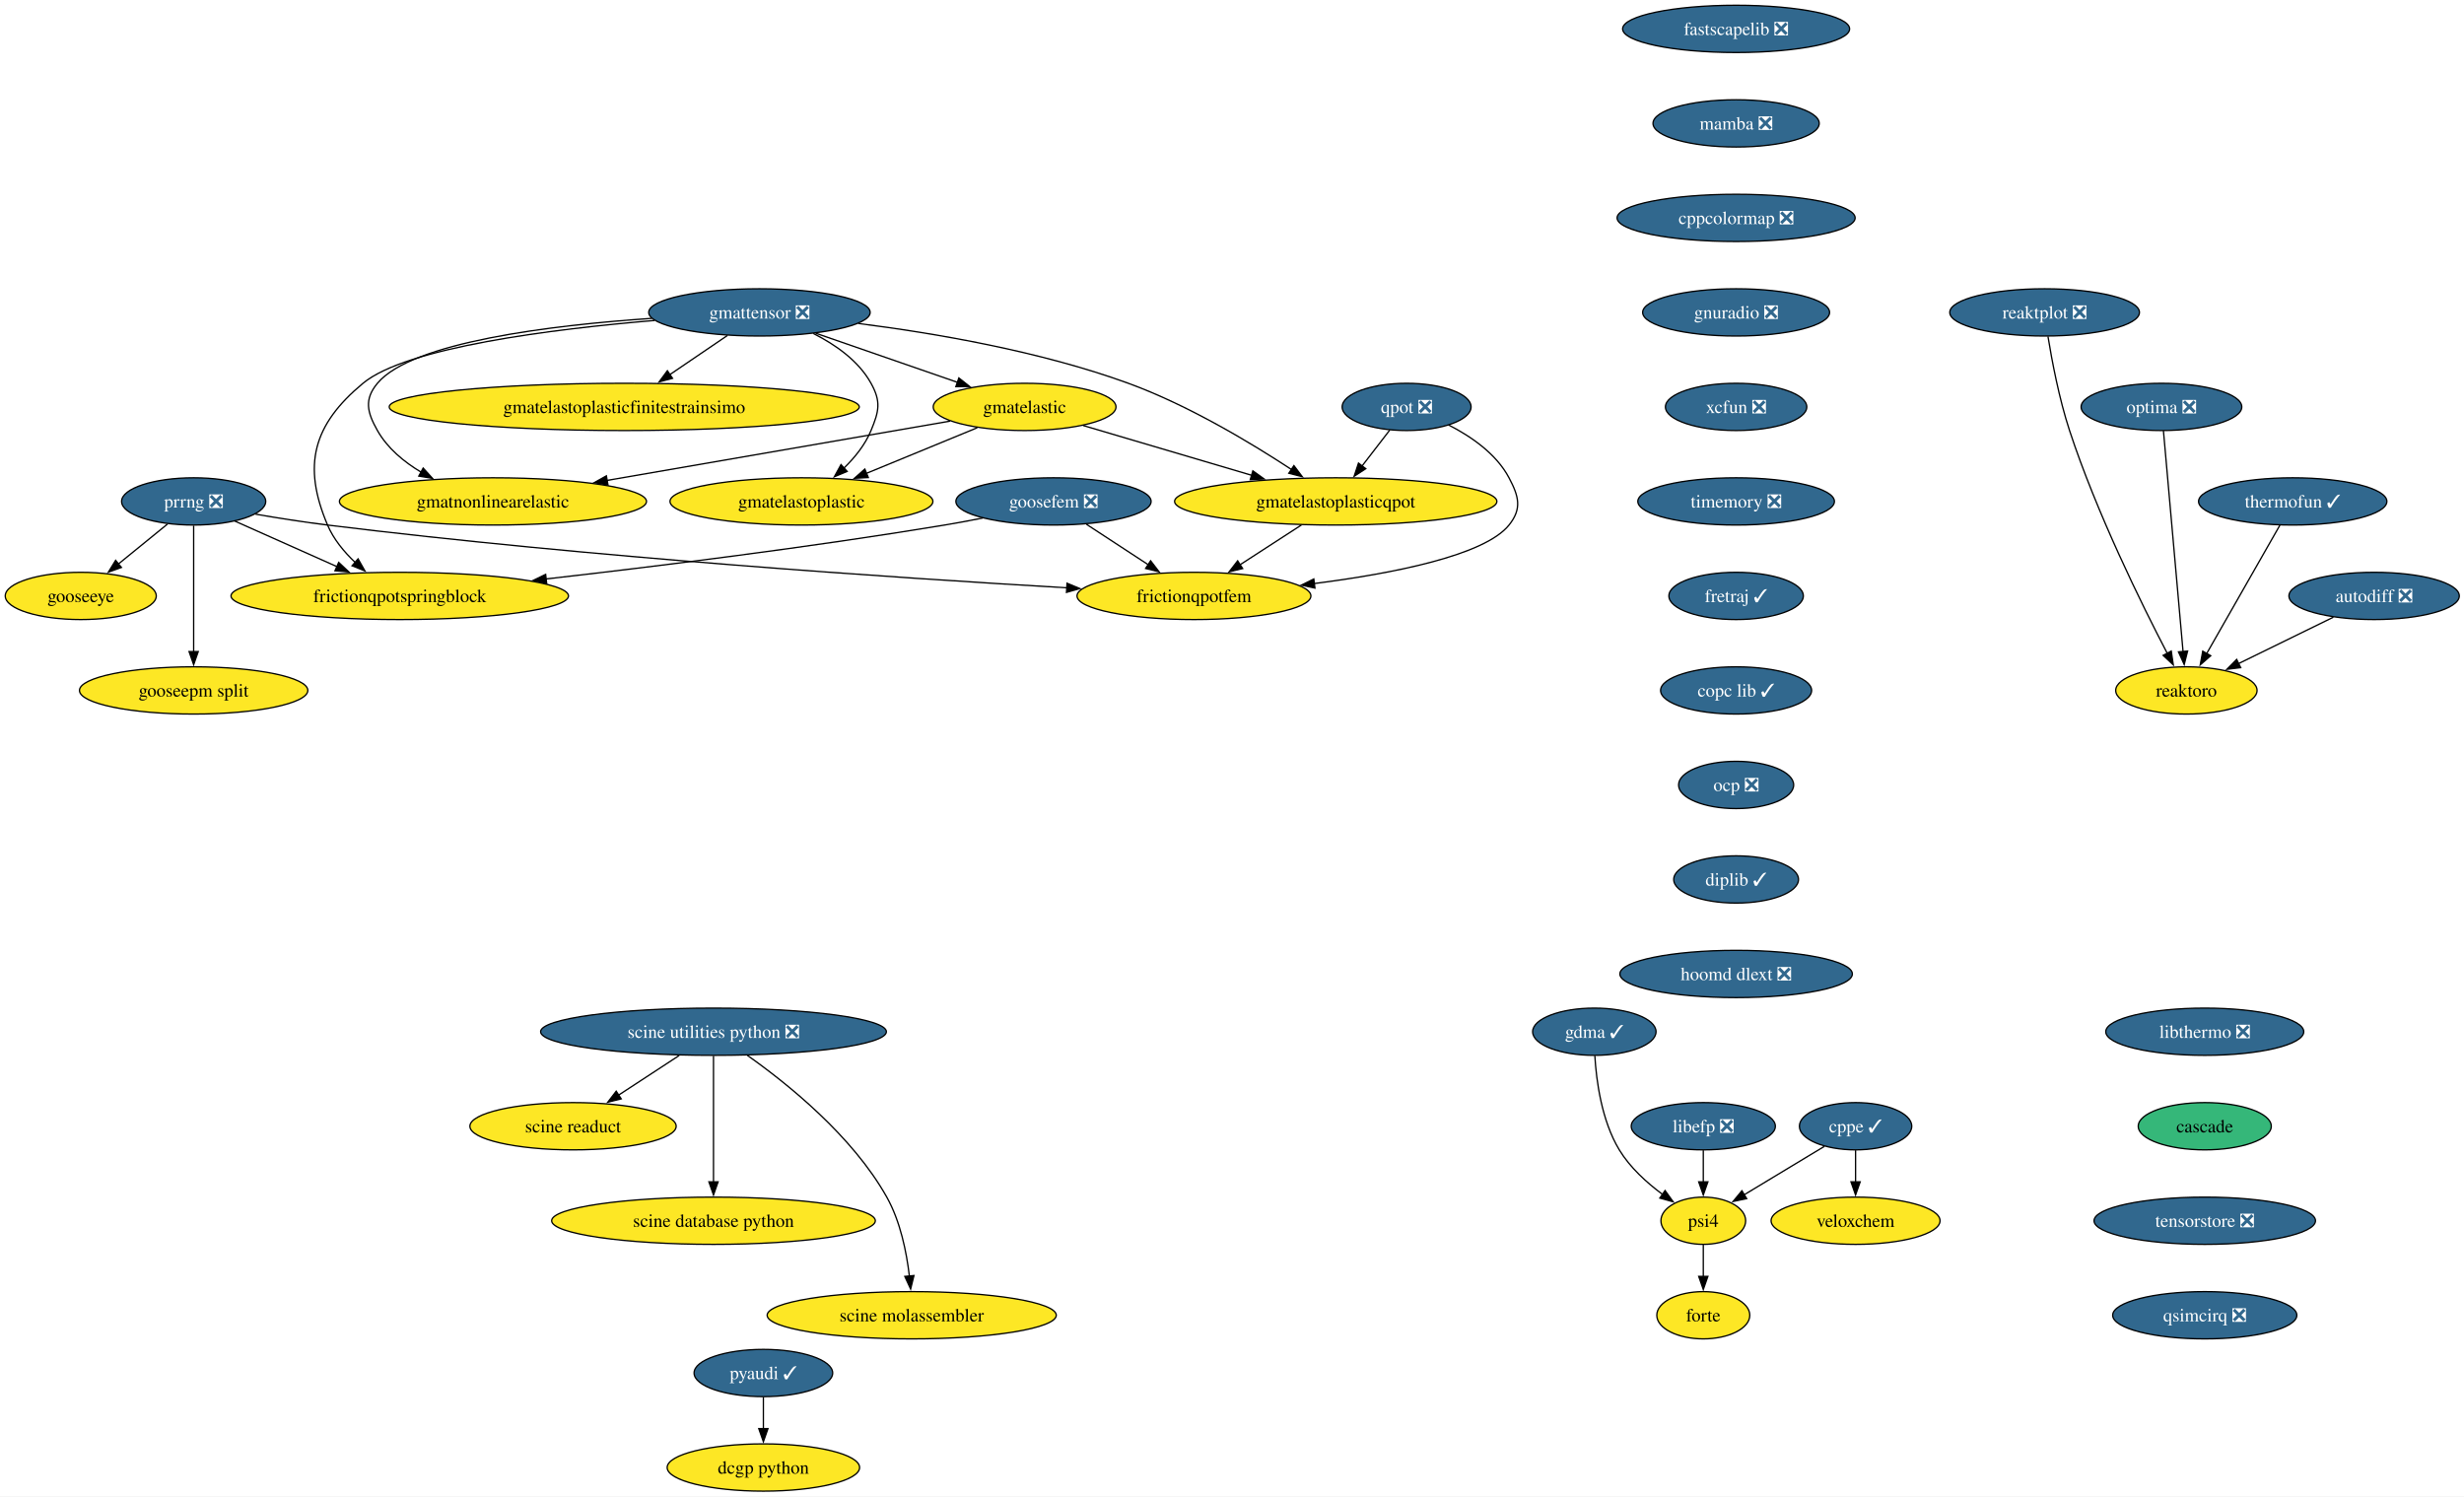
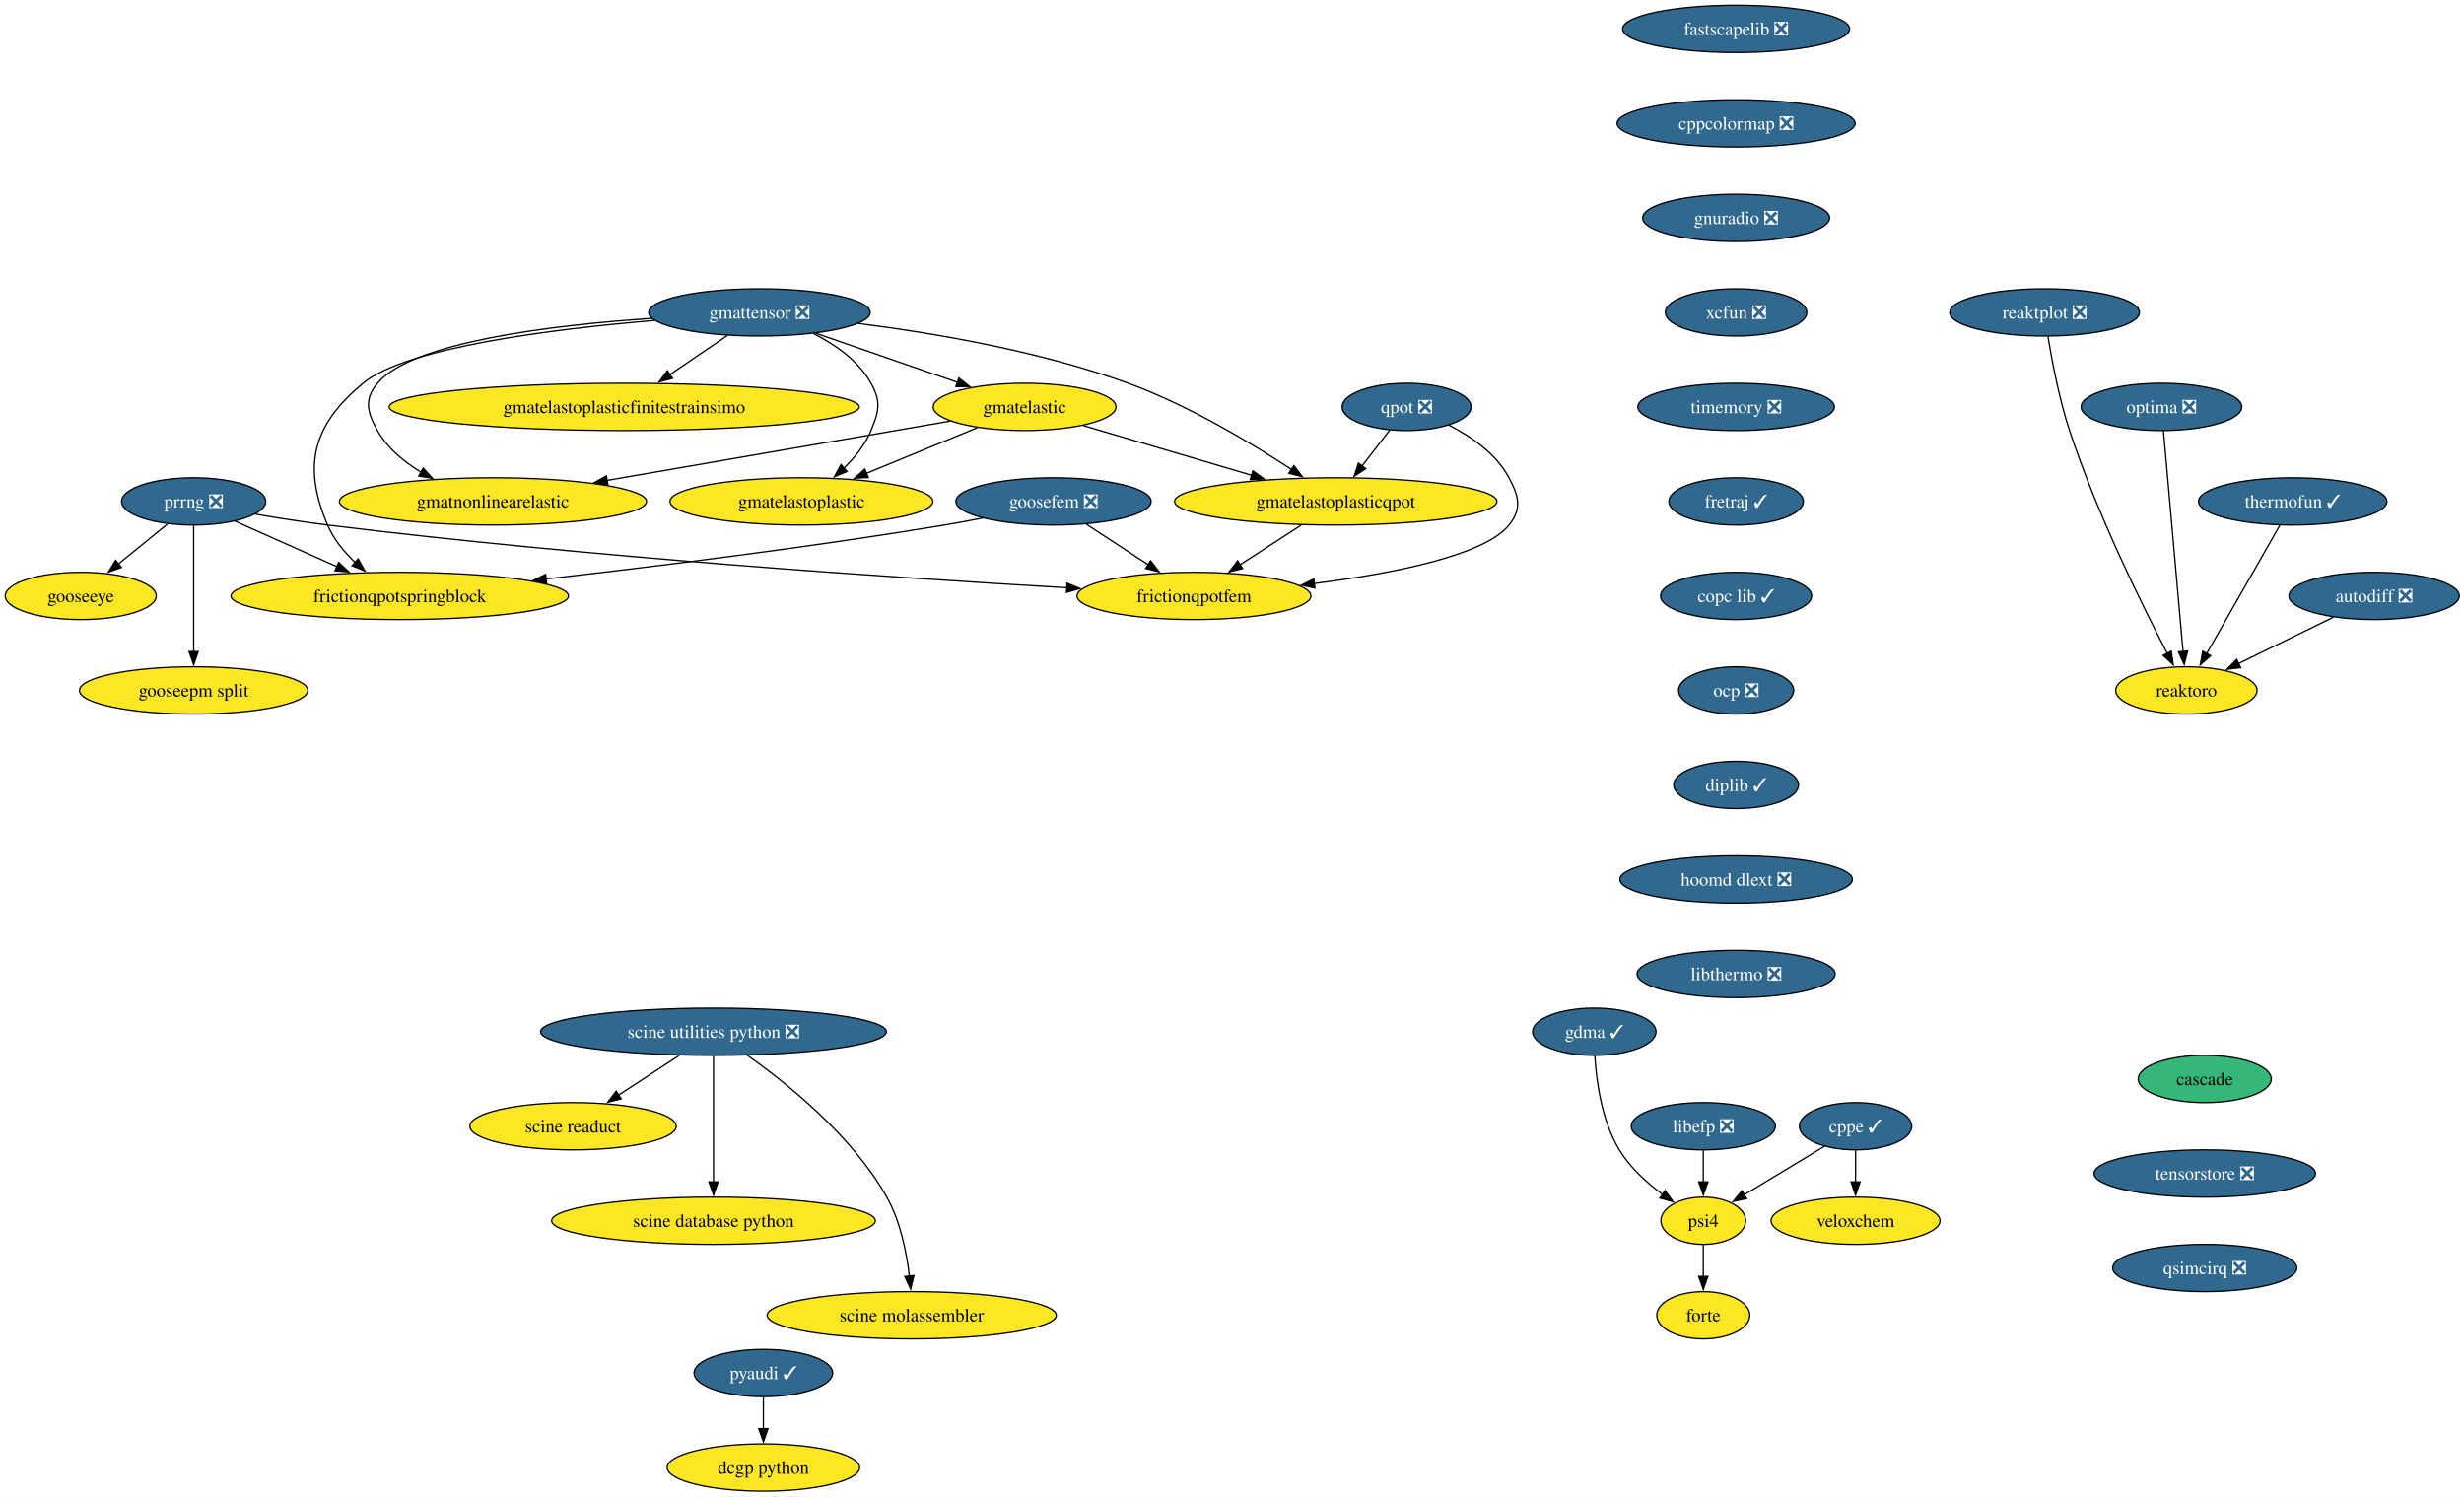
<svg xmlns="http://www.w3.org/2000/svg" xmlns:xlink="http://www.w3.org/1999/xlink" width="1877pt" height="1140pt" viewBox="0.00 0.00 1877.00 1140.00">
  <g id="graph0" class="graph" transform="scale(1 1) rotate(0) translate(4 1136)">
    <polygon fill="white" stroke="none" points="-4,4 -4,-1136 1873.41,-1136 1873.41,4 -4,4" />
    <g id="node1" class="node">
      <g id="a_node1">
        <a xlink:href="https://github.com/conda-forge/pyaudi-feedstock/pull/49" xlink:title="pyaudi ✓">
          <ellipse fill="#31688e" stroke="black" cx="577.52" cy="-90" rx="52.79" ry="18" />
          <text xml:space="preserve" text-anchor="middle" x="577.52" y="-85.33" font-family="Times,serif" font-size="14.00" fill="white">pyaudi ✓</text>
        </a>
      </g>
    </g>
    <g id="node2" class="node">
      <g id="a_node2">
        <a xlink:href="https://github.com/conda-forge/dcgp-python-feedstock" xlink:title="dcgp python">
          <ellipse fill="#fde725" stroke="black" cx="577.52" cy="-18" rx="73.3" ry="18" />
          <text xml:space="preserve" text-anchor="middle" x="577.52" y="-13.32" font-family="Times,serif" font-size="14.00">dcgp python</text>
        </a>
      </g>
    </g>
    <g id="edge1" class="edge">
      <path fill="none" stroke="black" d="M577.52,-71.7C577.52,-64.41 577.52,-55.73 577.52,-47.54" />
      <polygon fill="black" stroke="black" points="581.02,-47.62 577.52,-37.62 574.02,-47.62 581.02,-47.62" />
    </g>
    <g id="node3" class="node">
      <g id="a_node3">
        <a xlink:href="https://github.com/conda-forge/fastscapelib-feedstock/pull/22" xlink:title="fastscapelib ❎">
          <ellipse fill="#31688e" stroke="black" cx="1318.52" cy="-1114" rx="86.46" ry="18" />
          <text xml:space="preserve" text-anchor="middle" x="1318.52" y="-1109.33" font-family="Times,serif" font-size="14.00" fill="white">fastscapelib ❎</text>
        </a>
      </g>
    </g>
    <g id="node4" class="node">
      <g id="a_node4">
-         <a xlink:href="https://github.com/conda-forge/mamba-feedstock/pull/337" xlink:title="mamba ❎">
-           <ellipse fill="#31688e" stroke="black" cx="1318.52" cy="-1042" rx="63.31" ry="18" />
-           <text xml:space="preserve" text-anchor="middle" x="1318.52" y="-1037.33" font-family="Times,serif" font-size="14.00" fill="white">mamba ❎</text>
-         </a>
-       </g>
-     </g>
-     <g id="node7" class="node">
-       <g id="a_node7">
        <a xlink:href="https://github.com/conda-forge/cppcolormap-feedstock/pull/35" xlink:title="cppcolormap ❎">
-           <ellipse fill="#31688e" stroke="black" cx="1318.52" cy="-970" rx="90.67" ry="18" />
-           <text xml:space="preserve" text-anchor="middle" x="1318.52" y="-965.33" font-family="Times,serif" font-size="14.00" fill="white">cppcolormap ❎</text>
+           <ellipse fill="#31688e" stroke="black" cx="1318.52" cy="-1042" rx="90.67" ry="18" />
+           <text xml:space="preserve" text-anchor="middle" x="1318.52" y="-1037.33" font-family="Times,serif" font-size="14.00" fill="white">cppcolormap ❎</text>
+         </a>
+       </g>
+     </g>
+     <g id="node8" class="node">
+       <g id="a_node8">
+         <a xlink:href="https://github.com/conda-forge/gnuradio-feedstock/pull/301" xlink:title="gnuradio ❎">
+           <ellipse fill="#31688e" stroke="black" cx="1318.52" cy="-970" rx="71.2" ry="18" />
+           <text xml:space="preserve" text-anchor="middle" x="1318.52" y="-965.33" font-family="Times,serif" font-size="14.00" fill="white">gnuradio ❎</text>
        </a>
      </g>
    </g>
    <g id="node5" class="node">
      <g id="a_node5">
        <a xlink:href="https://github.com/conda-forge/reaktoro-feedstock" xlink:title="reaktoro">
          <ellipse fill="#fde725" stroke="black" cx="1661.52" cy="-610" rx="53.84" ry="18" />
          <text xml:space="preserve" text-anchor="middle" x="1661.52" y="-605.33" font-family="Times,serif" font-size="14.00">reaktoro</text>
        </a>
      </g>
    </g>
    <g id="node6" class="node">
      <g id="a_node6">
        <a xlink:href="https://github.com/conda-forge/autodiff-feedstock/pull/65" xlink:title="autodiff ❎">
          <ellipse fill="#31688e" stroke="black" cx="1804.52" cy="-682" rx="64.89" ry="18" />
          <text xml:space="preserve" text-anchor="middle" x="1804.52" y="-677.33" font-family="Times,serif" font-size="14.00" fill="white">autodiff ❎</text>
        </a>
      </g>
    </g>
    <g id="edge3" class="edge">
      <path fill="none" stroke="black" d="M1773.49,-665.81C1752.26,-655.42 1723.94,-641.55 1701.09,-630.37" />
      <polygon fill="black" stroke="black" points="1702.9,-627.36 1692.38,-626.11 1699.83,-633.65 1702.9,-627.36" />
    </g>
-     <g id="node9" class="node">
-       <g id="a_node9">
-         <a xlink:href="https://github.com/conda-forge/gnuradio-feedstock/pull/301" xlink:title="gnuradio ❎">
-           <ellipse fill="#31688e" stroke="black" cx="1318.52" cy="-898" rx="71.2" ry="18" />
-           <text xml:space="preserve" text-anchor="middle" x="1318.52" y="-893.33" font-family="Times,serif" font-size="14.00" fill="white">gnuradio ❎</text>
-         </a>
-       </g>
-     </g>
-     <g id="node8" class="node">
-       <g id="a_node8">
+     <g id="node7" class="node">
+       <g id="a_node7">
        <a xlink:href="https://github.com/conda-forge/thermofun-feedstock/pull/62" xlink:title="thermofun ✓">
          <ellipse fill="#31688e" stroke="black" cx="1742.52" cy="-754" rx="71.73" ry="18" />
          <text xml:space="preserve" text-anchor="middle" x="1742.52" y="-749.33" font-family="Times,serif" font-size="14.00" fill="white">thermofun ✓</text>
        </a>
      </g>
    </g>
-     <g id="edge5" class="edge">
+     <g id="edge4" class="edge">
      <path fill="none" stroke="black" d="M1732.75,-735.87C1718.89,-711.56 1693.36,-666.82 1676.93,-638.01" />
      <polygon fill="black" stroke="black" points="1680.07,-636.46 1672.08,-629.5 1673.99,-639.92 1680.07,-636.46" />
    </g>
-     <g id="node11" class="node">
-       <g id="a_node11">
-         <a xlink:href="https://github.com/conda-forge/xcfun-feedstock/pull/20" xlink:title="xcfun ❎">
-           <ellipse fill="#31688e" stroke="black" cx="1318.52" cy="-826" rx="53.84" ry="18" />
-           <text xml:space="preserve" text-anchor="middle" x="1318.52" y="-821.33" font-family="Times,serif" font-size="14.00" fill="white">xcfun ❎</text>
-         </a>
-       </g>
-     </g>
    <g id="node10" class="node">
      <g id="a_node10">
+         <a xlink:href="https://github.com/conda-forge/xcfun-feedstock/pull/20" xlink:title="xcfun ❎">
+           <ellipse fill="#31688e" stroke="black" cx="1318.52" cy="-898" rx="53.84" ry="18" />
+           <text xml:space="preserve" text-anchor="middle" x="1318.52" y="-893.33" font-family="Times,serif" font-size="14.00" fill="white">xcfun ❎</text>
+         </a>
+       </g>
+     </g>
+     <g id="node9" class="node">
+       <g id="a_node9">
        <a xlink:href="https://github.com/conda-forge/gooseeye-feedstock" xlink:title="gooseeye">
          <ellipse fill="#fde725" stroke="black" cx="57.52" cy="-682" rx="57.52" ry="18" />
          <text xml:space="preserve" text-anchor="middle" x="57.52" y="-677.33" font-family="Times,serif" font-size="14.00">gooseeye</text>
        </a>
      </g>
    </g>
-     <g id="node21" class="node">
-       <g id="a_node21">
+     <g id="node20" class="node">
+       <g id="a_node20">
        <a xlink:href="https://github.com/conda-forge/timemory-feedstock/pull/22" xlink:title="timemory ❎">
-           <ellipse fill="#31688e" stroke="black" cx="1318.52" cy="-754" rx="74.88" ry="18" />
-           <text xml:space="preserve" text-anchor="middle" x="1318.52" y="-749.33" font-family="Times,serif" font-size="14.00" fill="white">timemory ❎</text>
-         </a>
-       </g>
-     </g>
-     <g id="node12" class="node">
-       <g id="a_node12">
+           <ellipse fill="#31688e" stroke="black" cx="1318.52" cy="-826" rx="74.88" ry="18" />
+           <text xml:space="preserve" text-anchor="middle" x="1318.52" y="-821.33" font-family="Times,serif" font-size="14.00" fill="white">timemory ❎</text>
+         </a>
+       </g>
+     </g>
+     <g id="node11" class="node">
+       <g id="a_node11">
        <a xlink:href="https://github.com/conda-forge/gmatelastoplastic-feedstock" xlink:title="gmatelastoplastic">
          <ellipse fill="#fde725" stroke="black" cx="606.52" cy="-754" rx="100.14" ry="18" />
          <text xml:space="preserve" text-anchor="middle" x="606.52" y="-749.33" font-family="Times,serif" font-size="14.00">gmatelastoplastic</text>
        </a>
      </g>
    </g>
-     <g id="node13" class="node">
-       <g id="a_node13">
+     <g id="node12" class="node">
+       <g id="a_node12">
        <a xlink:href="https://github.com/conda-forge/gmatelastoplasticqpot-feedstock" xlink:title="gmatelastoplasticqpot">
          <ellipse fill="#fde725" stroke="black" cx="1013.52" cy="-754" rx="122.76" ry="18" />
          <text xml:space="preserve" text-anchor="middle" x="1013.52" y="-749.33" font-family="Times,serif" font-size="14.00">gmatelastoplasticqpot</text>
        </a>
      </g>
    </g>
-     <g id="node14" class="node">
-       <g id="a_node14">
+     <g id="node13" class="node">
+       <g id="a_node13">
        <a xlink:href="https://github.com/conda-forge/frictionqpotfem-feedstock" xlink:title="frictionqpotfem">
          <ellipse fill="#fde725" stroke="black" cx="905.52" cy="-682" rx="89.09" ry="18" />
          <text xml:space="preserve" text-anchor="middle" x="905.52" y="-677.33" font-family="Times,serif" font-size="14.00">frictionqpotfem</text>
        </a>
      </g>
    </g>
-     <g id="edge8" class="edge">
+     <g id="edge7" class="edge">
      <path fill="none" stroke="black" d="M987.38,-736.05C973.35,-726.96 955.86,-715.63 940.65,-705.77" />
      <polygon fill="black" stroke="black" points="942.62,-702.87 932.32,-700.37 938.81,-708.75 942.62,-702.87" />
    </g>
-     <g id="node15" class="node">
-       <g id="a_node15">
+     <g id="node14" class="node">
+       <g id="a_node14">
        <a xlink:href="https://github.com/conda-forge/gmatelastoplasticfinitestrainsimo-feedstock" xlink:title="gmatelastoplasticfinitestrainsimo">
          <ellipse fill="#fde725" stroke="black" cx="471.52" cy="-826" rx="179.05" ry="18" />
          <text xml:space="preserve" text-anchor="middle" x="471.52" y="-821.33" font-family="Times,serif" font-size="14.00">gmatelastoplasticfinitestrainsimo</text>
        </a>
      </g>
    </g>
-     <g id="node16" class="node">
-       <g id="a_node16">
+     <g id="node15" class="node">
+       <g id="a_node15">
        <a xlink:href="https://github.com/conda-forge/gmatnonlinearelastic-feedstock" xlink:title="gmatnonlinearelastic">
          <ellipse fill="#fde725" stroke="black" cx="371.52" cy="-754" rx="116.97" ry="18" />
          <text xml:space="preserve" text-anchor="middle" x="371.52" y="-749.33" font-family="Times,serif" font-size="14.00">gmatnonlinearelastic</text>
        </a>
      </g>
    </g>
-     <g id="node17" class="node">
-       <g id="a_node17">
+     <g id="node16" class="node">
+       <g id="a_node16">
        <a xlink:href="https://github.com/conda-forge/gmatelastic-feedstock" xlink:title="gmatelastic">
          <ellipse fill="#fde725" stroke="black" cx="776.52" cy="-826" rx="69.62" ry="18" />
          <text xml:space="preserve" text-anchor="middle" x="776.52" y="-821.33" font-family="Times,serif" font-size="14.00">gmatelastic</text>
        </a>
      </g>
    </g>
-     <g id="edge9" class="edge">
+     <g id="edge8" class="edge">
      <path fill="none" stroke="black" d="M740.47,-810.15C715.86,-800.02 682.95,-786.47 655.91,-775.34" />
      <polygon fill="black" stroke="black" points="657.46,-772.19 646.88,-771.62 654.8,-778.66 657.46,-772.19" />
    </g>
-     <g id="edge10" class="edge">
+     <g id="edge9" class="edge">
      <path fill="none" stroke="black" d="M821.1,-811.83C857.33,-801.13 908.92,-785.89 949.56,-773.89" />
      <polygon fill="black" stroke="black" points="950.39,-777.3 958.99,-771.11 948.41,-770.58 950.39,-777.3" />
    </g>
-     <g id="edge11" class="edge">
+     <g id="edge10" class="edge">
      <path fill="none" stroke="black" d="M719.78,-815.19C651.79,-803.44 537.17,-783.63 458.1,-769.96" />
      <polygon fill="black" stroke="black" points="459.13,-766.59 448.68,-768.34 457.93,-773.49 459.13,-766.59" />
    </g>
-     <g id="node18" class="node">
-       <g id="a_node18">
+     <g id="node17" class="node">
+       <g id="a_node17">
        <a xlink:href="https://github.com/conda-forge/goosefem-feedstock/pull/66" xlink:title="goosefem ❎">
          <ellipse fill="#31688e" stroke="black" cx="798.52" cy="-754" rx="74.36" ry="18" />
          <text xml:space="preserve" text-anchor="middle" x="798.52" y="-749.33" font-family="Times,serif" font-size="14.00" fill="white">goosefem ❎</text>
        </a>
      </g>
    </g>
-     <g id="edge12" class="edge">
+     <g id="edge11" class="edge">
      <path fill="none" stroke="black" d="M823.61,-736.59C837.73,-727.35 855.56,-715.68 870.99,-705.59" />
      <polygon fill="black" stroke="black" points="872.5,-708.78 878.95,-700.38 868.67,-702.93 872.5,-708.78" />
    </g>
-     <g id="node19" class="node">
-       <g id="a_node19">
+     <g id="node18" class="node">
+       <g id="a_node18">
        <a xlink:href="https://github.com/conda-forge/frictionqpotspringblock-feedstock" xlink:title="frictionqpotspringblock">
          <ellipse fill="#fde725" stroke="black" cx="300.52" cy="-682" rx="128.55" ry="18" />
          <text xml:space="preserve" text-anchor="middle" x="300.52" y="-677.33" font-family="Times,serif" font-size="14.00">frictionqpotspringblock</text>
        </a>
      </g>
    </g>
-     <g id="edge13" class="edge">
+     <g id="edge12" class="edge">
      <path fill="none" stroke="black" d="M744.61,-741.35C734.95,-739.43 724.95,-737.57 715.52,-736 613.11,-719 495.69,-704.46 411.94,-694.93" />
      <polygon fill="black" stroke="black" points="412.45,-691.47 402.12,-693.82 411.66,-698.42 412.45,-691.47" />
    </g>
-     <g id="node20" class="node">
-       <g id="a_node20">
+     <g id="node19" class="node">
+       <g id="a_node19">
        <a xlink:href="https://github.com/conda-forge/qpot-feedstock/pull/58" xlink:title="qpot ❎">
          <ellipse fill="#31688e" stroke="black" cx="1067.52" cy="-826" rx="49.1" ry="18" />
          <text xml:space="preserve" text-anchor="middle" x="1067.52" y="-821.33" font-family="Times,serif" font-size="14.00" fill="white">qpot ❎</text>
        </a>
      </g>
    </g>
-     <g id="edge14" class="edge">
+     <g id="edge13" class="edge">
      <path fill="none" stroke="black" d="M1054.72,-808.41C1048.43,-800.25 1040.69,-790.22 1033.63,-781.07" />
      <polygon fill="black" stroke="black" points="1036.41,-778.93 1027.53,-773.15 1030.86,-783.21 1036.41,-778.93" />
    </g>
-     <g id="edge15" class="edge">
+     <g id="edge14" class="edge">
      <path fill="none" stroke="black" d="M1099.57,-812.19C1116.52,-803.56 1135.79,-790.38 1145.52,-772 1153.01,-757.86 1155.54,-748.47 1145.52,-736 1126.82,-712.72 1056.81,-699.05 997.2,-691.44" />
      <polygon fill="black" stroke="black" points="997.68,-687.98 987.32,-690.23 996.82,-694.92 997.68,-687.98" />
    </g>
-     <g id="node30" class="node">
-       <g id="a_node30">
+     <g id="node29" class="node">
+       <g id="a_node29">
        <a xlink:href="https://github.com/conda-forge/fretraj-feedstock/pull/12" xlink:title="fretraj ✓">
-           <ellipse fill="#31688e" stroke="black" cx="1318.52" cy="-682" rx="51.21" ry="18" />
-           <text xml:space="preserve" text-anchor="middle" x="1318.52" y="-677.33" font-family="Times,serif" font-size="14.00" fill="white">fretraj ✓</text>
-         </a>
-       </g>
-     </g>
-     <g id="node22" class="node">
-       <g id="a_node22">
+           <ellipse fill="#31688e" stroke="black" cx="1318.52" cy="-754" rx="51.21" ry="18" />
+           <text xml:space="preserve" text-anchor="middle" x="1318.52" y="-749.33" font-family="Times,serif" font-size="14.00" fill="white">fretraj ✓</text>
+         </a>
+       </g>
+     </g>
+     <g id="node21" class="node">
+       <g id="a_node21">
        <a xlink:href="https://github.com/conda-forge/gmattensor-feedstock/pull/42" xlink:title="gmattensor ❎">
          <ellipse fill="#31688e" stroke="black" cx="574.52" cy="-898" rx="84.35" ry="18" />
          <text xml:space="preserve" text-anchor="middle" x="574.52" y="-893.33" font-family="Times,serif" font-size="14.00" fill="white">gmattensor ❎</text>
        </a>
      </g>
    </g>
-     <g id="edge17" class="edge">
+     <g id="edge16" class="edge">
      <path fill="none" stroke="black" d="M615.53,-881.95C632.31,-873.52 649.99,-861.18 659.52,-844 667.29,-830.01 665.64,-822.78 659.52,-808 655.04,-797.18 647.16,-787.42 638.82,-779.31" />
      <polygon fill="black" stroke="black" points="641.34,-776.87 631.57,-772.78 636.66,-782.07 641.34,-776.87" />
    </g>
-     <g id="edge18" class="edge">
+     <g id="edge17" class="edge">
      <path fill="none" stroke="black" d="M649.95,-889.55C707.57,-882.25 788.24,-868.54 855.52,-844 901.03,-827.4 948.9,-798.61 979.86,-778.28" />
      <polygon fill="black" stroke="black" points="981.65,-781.29 988.04,-772.84 977.77,-775.46 981.65,-781.29" />
    </g>
-     <g id="edge19" class="edge">
+     <g id="edge18" class="edge">
      <path fill="none" stroke="black" d="M550.11,-880.41C536.94,-871.46 520.45,-860.25 505.99,-850.42" />
      <polygon fill="black" stroke="black" points="508.32,-847.78 498.08,-845.05 504.39,-853.57 508.32,-847.78" />
    </g>
-     <g id="edge20" class="edge">
+     <g id="edge19" class="edge">
      <path fill="none" stroke="black" d="M492.47,-893.46C415.93,-888.24 309.72,-875.4 283.52,-844 273.27,-831.71 275.65,-821.93 283.52,-808 291.15,-794.51 303.74,-784.07 317.04,-776.16" />
      <polygon fill="black" stroke="black" points="318.36,-779.43 325.47,-771.57 315.01,-773.28 318.36,-779.43" />
    </g>
-     <g id="edge21" class="edge">
+     <g id="edge20" class="edge">
      <path fill="none" stroke="black" d="M617.36,-882.15C649.02,-871.18 692.26,-856.2 725.67,-844.62" />
      <polygon fill="black" stroke="black" points="726.42,-848.07 734.72,-841.49 724.13,-841.45 726.42,-848.07" />
    </g>
-     <g id="edge22" class="edge">
+     <g id="edge21" class="edge">
      <path fill="none" stroke="black" d="M494.61,-891.86C416.78,-885.32 305.54,-871.41 272.52,-844 234.45,-812.4 226.16,-781.53 245.52,-736 250.11,-725.2 258.1,-715.53 266.59,-707.51" />
      <polygon fill="black" stroke="black" points="268.77,-710.25 274,-701.04 264.17,-704.98 268.77,-710.25" />
    </g>
-     <g id="node23" class="node">
-       <g id="a_node23">
+     <g id="node22" class="node">
+       <g id="a_node22">
        <a xlink:href="https://github.com/conda-forge/cppe-feedstock/pull/27" xlink:title="cppe ✓">
          <ellipse fill="#31688e" stroke="black" cx="1409.52" cy="-278" rx="42.79" ry="18" />
          <text xml:space="preserve" text-anchor="middle" x="1409.52" y="-273.32" font-family="Times,serif" font-size="14.00" fill="white">cppe ✓</text>
        </a>
      </g>
    </g>
-     <g id="node24" class="node">
-       <g id="a_node24">
+     <g id="node23" class="node">
+       <g id="a_node23">
        <a xlink:href="https://github.com/conda-forge/veloxchem-feedstock" xlink:title="veloxchem">
          <ellipse fill="#fde725" stroke="black" cx="1409.52" cy="-206" rx="64.36" ry="18" />
          <text xml:space="preserve" text-anchor="middle" x="1409.52" y="-201.33" font-family="Times,serif" font-size="14.00">veloxchem</text>
        </a>
      </g>
    </g>
-     <g id="edge23" class="edge">
+     <g id="edge22" class="edge">
      <path fill="none" stroke="black" d="M1409.52,-259.7C1409.52,-252.41 1409.52,-243.73 1409.52,-235.54" />
      <polygon fill="black" stroke="black" points="1413.02,-235.62 1409.52,-225.62 1406.02,-235.62 1413.02,-235.62" />
    </g>
-     <g id="node25" class="node">
-       <g id="a_node25">
+     <g id="node24" class="node">
+       <g id="a_node24">
        <a xlink:href="https://github.com/conda-forge/psi4-feedstock" xlink:title="psi4">
          <ellipse fill="#fde725" stroke="black" cx="1293.52" cy="-206" rx="32.27" ry="18" />
          <text xml:space="preserve" text-anchor="middle" x="1293.52" y="-201.33" font-family="Times,serif" font-size="14.00">psi4</text>
        </a>
      </g>
    </g>
-     <g id="edge24" class="edge">
+     <g id="edge23" class="edge">
      <path fill="none" stroke="black" d="M1385.77,-262.67C1368.12,-252.02 1343.9,-237.4 1324.7,-225.81" />
      <polygon fill="black" stroke="black" points="1326.57,-222.85 1316.2,-220.68 1322.95,-228.85 1326.57,-222.85" />
    </g>
-     <g id="node26" class="node">
-       <g id="a_node26">
+     <g id="node25" class="node">
+       <g id="a_node25">
        <a xlink:href="https://github.com/conda-forge/forte-feedstock" xlink:title="forte">
          <ellipse fill="#fde725" stroke="black" cx="1293.52" cy="-134" rx="35.42" ry="18" />
          <text xml:space="preserve" text-anchor="middle" x="1293.52" y="-129.32" font-family="Times,serif" font-size="14.00">forte</text>
        </a>
      </g>
    </g>
-     <g id="edge25" class="edge">
+     <g id="edge24" class="edge">
      <path fill="none" stroke="black" d="M1293.52,-187.7C1293.52,-180.41 1293.52,-171.73 1293.52,-163.54" />
      <polygon fill="black" stroke="black" points="1297.02,-163.62 1293.52,-153.62 1290.02,-163.62 1297.02,-163.62" />
    </g>
-     <g id="node27" class="node">
-       <g id="a_node27">
+     <g id="node26" class="node">
+       <g id="a_node26">
        <a xlink:href="https://github.com/conda-forge/prrng-feedstock/pull/67" xlink:title="prrng ❎">
          <ellipse fill="#31688e" stroke="black" cx="143.52" cy="-754" rx="54.89" ry="18" />
          <text xml:space="preserve" text-anchor="middle" x="143.52" y="-749.33" font-family="Times,serif" font-size="14.00" fill="white">prrng ❎</text>
        </a>
      </g>
    </g>
-     <g id="edge26" class="edge">
+     <g id="edge25" class="edge">
      <path fill="none" stroke="black" d="M123.58,-736.76C112.4,-727.66 98.26,-716.16 85.94,-706.13" />
      <polygon fill="black" stroke="black" points="88.5,-703.7 78.53,-700.1 84.08,-709.13 88.5,-703.7" />
    </g>
-     <g id="edge27" class="edge">
+     <g id="edge26" class="edge">
      <path fill="none" stroke="black" d="M190.63,-744.29C207.85,-741.33 227.53,-738.22 245.52,-736 445,-711.41 679.88,-695.69 808.74,-688.19" />
      <polygon fill="black" stroke="black" points="808.82,-691.69 818.6,-687.62 808.42,-684.7 808.82,-691.69" />
    </g>
-     <g id="edge28" class="edge">
+     <g id="edge27" class="edge">
      <path fill="none" stroke="black" d="M174.92,-739C197.15,-729.09 227.39,-715.61 252.63,-704.35" />
      <polygon fill="black" stroke="black" points="254.01,-707.57 261.72,-700.3 251.16,-701.18 254.01,-707.57" />
    </g>
-     <g id="node28" class="node">
-       <g id="a_node28">
+     <g id="node27" class="node">
+       <g id="a_node27">
        <a xlink:href="https://github.com/conda-forge/gooseepm-split-feedstock" xlink:title="gooseepm split">
          <ellipse fill="#fde725" stroke="black" cx="143.52" cy="-610" rx="86.98" ry="18" />
          <text xml:space="preserve" text-anchor="middle" x="143.52" y="-605.33" font-family="Times,serif" font-size="14.00">gooseepm split</text>
        </a>
      </g>
    </g>
-     <g id="edge29" class="edge">
+     <g id="edge28" class="edge">
      <path fill="none" stroke="black" d="M143.52,-735.59C143.52,-711.61 143.52,-668.14 143.52,-639.42" />
      <polygon fill="black" stroke="black" points="147.02,-639.62 143.52,-629.62 140.02,-639.62 147.02,-639.62" />
    </g>
-     <g id="node29" class="node">
-       <g id="a_node29">
+     <g id="node28" class="node">
+       <g id="a_node28">
        <a xlink:href="https://github.com/conda-forge/optima-feedstock/pull/44" xlink:title="optima ❎">
          <ellipse fill="#31688e" stroke="black" cx="1642.52" cy="-826" rx="61.2" ry="18" />
          <text xml:space="preserve" text-anchor="middle" x="1642.52" y="-821.33" font-family="Times,serif" font-size="14.00" fill="white">optima ❎</text>
        </a>
      </g>
    </g>
-     <g id="edge30" class="edge">
+     <g id="edge29" class="edge">
      <path fill="none" stroke="black" d="M1644.04,-807.85C1647.3,-771.14 1654.98,-684.66 1658.99,-639.53" />
      <polygon fill="black" stroke="black" points="1662.46,-640.01 1659.86,-629.74 1655.49,-639.39 1662.46,-640.01" />
    </g>
+     <g id="node30" class="node">
+       <g id="a_node30">
+         <a xlink:href="https://github.com/conda-forge/copc-lib-feedstock/pull/35" xlink:title="copc lib ✓">
+           <ellipse fill="#31688e" stroke="black" cx="1318.52" cy="-682" rx="57.52" ry="18" />
+           <text xml:space="preserve" text-anchor="middle" x="1318.52" y="-677.33" font-family="Times,serif" font-size="14.00" fill="white">copc lib ✓</text>
+         </a>
+       </g>
+     </g>
    <g id="node31" class="node">
      <g id="a_node31">
-         <a xlink:href="https://github.com/conda-forge/copc-lib-feedstock/pull/35" xlink:title="copc lib ✓">
-           <ellipse fill="#31688e" stroke="black" cx="1318.52" cy="-610" rx="57.52" ry="18" />
-           <text xml:space="preserve" text-anchor="middle" x="1318.52" y="-605.33" font-family="Times,serif" font-size="14.00" fill="white">copc lib ✓</text>
+         <a xlink:href="https://github.com/conda-forge/ocp-feedstock/pull/66" xlink:title="ocp ❎">
+           <ellipse fill="#31688e" stroke="black" cx="1318.52" cy="-610" rx="43.84" ry="18" />
+           <text xml:space="preserve" text-anchor="middle" x="1318.52" y="-605.33" font-family="Times,serif" font-size="14.00" fill="white">ocp ❎</text>
        </a>
      </g>
    </g>
    <g id="node32" class="node">
      <g id="a_node32">
-         <a xlink:href="https://github.com/conda-forge/ocp-feedstock/pull/66" xlink:title="ocp ❎">
-           <ellipse fill="#31688e" stroke="black" cx="1318.52" cy="-538" rx="43.84" ry="18" />
-           <text xml:space="preserve" text-anchor="middle" x="1318.52" y="-533.33" font-family="Times,serif" font-size="14.00" fill="white">ocp ❎</text>
+         <a xlink:href="https://github.com/conda-forge/diplib-feedstock/pull/19" xlink:title="diplib ✓">
+           <ellipse fill="#31688e" stroke="black" cx="1318.52" cy="-538" rx="47.53" ry="18" />
+           <text xml:space="preserve" text-anchor="middle" x="1318.52" y="-533.33" font-family="Times,serif" font-size="14.00" fill="white">diplib ✓</text>
+         </a>
+       </g>
+     </g>
+     <g id="node37" class="node">
+       <g id="a_node37">
+         <a xlink:href="https://github.com/conda-forge/hoomd-dlext-feedstock/pull/17" xlink:title="hoomd dlext ❎">
+           <ellipse fill="#31688e" stroke="black" cx="1318.52" cy="-466" rx="88.56" ry="18" />
+           <text xml:space="preserve" text-anchor="middle" x="1318.52" y="-461.32" font-family="Times,serif" font-size="14.00" fill="white">hoomd dlext ❎</text>
        </a>
      </g>
    </g>
    <g id="node33" class="node">
      <g id="a_node33">
-         <a xlink:href="https://github.com/conda-forge/diplib-feedstock/pull/19" xlink:title="diplib ✓">
-           <ellipse fill="#31688e" stroke="black" cx="1318.52" cy="-466" rx="47.53" ry="18" />
-           <text xml:space="preserve" text-anchor="middle" x="1318.52" y="-461.32" font-family="Times,serif" font-size="14.00" fill="white">diplib ✓</text>
-         </a>
-       </g>
-     </g>
-     <g id="node38" class="node">
-       <g id="a_node38">
-         <a xlink:href="https://github.com/conda-forge/hoomd-dlext-feedstock/pull/17" xlink:title="hoomd dlext ❎">
-           <ellipse fill="#31688e" stroke="black" cx="1318.52" cy="-394" rx="88.56" ry="18" />
-           <text xml:space="preserve" text-anchor="middle" x="1318.52" y="-389.32" font-family="Times,serif" font-size="14.00" fill="white">hoomd dlext ❎</text>
-         </a>
-       </g>
-     </g>
-     <g id="node34" class="node">
-       <g id="a_node34">
        <a xlink:href="https://github.com/conda-forge/scine-utilities-python-feedstock/pull/21" xlink:title="scine utilities python ❎">
          <ellipse fill="#31688e" stroke="black" cx="539.52" cy="-350" rx="131.7" ry="18" />
          <text xml:space="preserve" text-anchor="middle" x="539.52" y="-345.32" font-family="Times,serif" font-size="14.00" fill="white">scine utilities python ❎</text>
        </a>
      </g>
    </g>
-     <g id="node35" class="node">
-       <g id="a_node35">
+     <g id="node34" class="node">
+       <g id="a_node34">
        <a xlink:href="https://github.com/conda-forge/scine-readuct-feedstock" xlink:title="scine readuct">
          <ellipse fill="#fde725" stroke="black" cx="432.52" cy="-278" rx="78.57" ry="18" />
          <text xml:space="preserve" text-anchor="middle" x="432.52" y="-273.32" font-family="Times,serif" font-size="14.00">scine readuct</text>
        </a>
      </g>
    </g>
-     <g id="edge35" class="edge">
+     <g id="edge34" class="edge">
      <path fill="none" stroke="black" d="M513.35,-331.88C499.44,-322.78 482.17,-311.48 467.16,-301.66" />
      <polygon fill="black" stroke="black" points="469.24,-298.84 458.96,-296.29 465.41,-304.7 469.24,-298.84" />
    </g>
-     <g id="node36" class="node">
-       <g id="a_node36">
+     <g id="node35" class="node">
+       <g id="a_node35">
        <a xlink:href="https://github.com/conda-forge/scine-database-python-feedstock" xlink:title="scine database python">
          <ellipse fill="#fde725" stroke="black" cx="539.52" cy="-206" rx="123.29" ry="18" />
          <text xml:space="preserve" text-anchor="middle" x="539.52" y="-201.33" font-family="Times,serif" font-size="14.00">scine database python</text>
        </a>
      </g>
    </g>
-     <g id="edge36" class="edge">
+     <g id="edge35" class="edge">
      <path fill="none" stroke="black" d="M539.52,-331.59C539.52,-307.61 539.52,-264.14 539.52,-235.42" />
      <polygon fill="black" stroke="black" points="543.02,-235.62 539.52,-225.62 536.02,-235.62 543.02,-235.62" />
    </g>
-     <g id="node37" class="node">
-       <g id="a_node37">
+     <g id="node36" class="node">
+       <g id="a_node36">
        <a xlink:href="https://github.com/conda-forge/scine-molassembler-feedstock" xlink:title="scine molassembler">
          <ellipse fill="#fde725" stroke="black" cx="690.52" cy="-134" rx="110.13" ry="18" />
          <text xml:space="preserve" text-anchor="middle" x="690.52" y="-129.32" font-family="Times,serif" font-size="14.00">scine molassembler</text>
        </a>
      </g>
    </g>
-     <g id="edge37" class="edge">
+     <g id="edge36" class="edge">
      <path fill="none" stroke="black" d="M565.31,-332C595.67,-310.56 645.26,-270.79 671.52,-224 681.88,-205.55 686.6,-182.06 688.74,-163.84" />
      <polygon fill="black" stroke="black" points="692.22,-164.26 689.69,-153.97 685.25,-163.59 692.22,-164.26" />
    </g>
    <g id="node39" class="node">
      <g id="a_node39">
+         <a xlink:href="https://github.com/conda-forge/libthermo-feedstock/pull/20" xlink:title="libthermo ❎">
+           <ellipse fill="#31688e" stroke="black" cx="1318.52" cy="-394" rx="75.41" ry="18" />
+           <text xml:space="preserve" text-anchor="middle" x="1318.52" y="-389.32" font-family="Times,serif" font-size="14.00" fill="white">libthermo ❎</text>
+         </a>
+       </g>
+     </g>
+     <g id="node38" class="node">
+       <g id="a_node38">
        <a xlink:href="https://github.com/conda-forge/reaktplot-feedstock/pull/13" xlink:title="reaktplot ❎">
          <ellipse fill="#31688e" stroke="black" cx="1553.52" cy="-898" rx="72.25" ry="18" />
          <text xml:space="preserve" text-anchor="middle" x="1553.52" y="-893.33" font-family="Times,serif" font-size="14.00" fill="white">reaktplot ❎</text>
        </a>
      </g>
    </g>
-     <g id="edge39" class="edge">
+     <g id="edge38" class="edge">
      <path fill="none" stroke="black" d="M1556.09,-879.65C1559.05,-861.5 1564.53,-832.32 1572.52,-808 1593.15,-745.2 1627.51,-675.57 1646.96,-638.23" />
      <polygon fill="black" stroke="black" points="1649.99,-639.98 1651.55,-629.5 1643.8,-636.72 1649.99,-639.98" />
    </g>
    <g id="node40" class="node">
      <g id="a_node40">
-         <a xlink:href="https://github.com/conda-forge/libthermo-feedstock/pull/20" xlink:title="libthermo ❎">
-           <ellipse fill="#31688e" stroke="black" cx="1675.52" cy="-350" rx="75.41" ry="18" />
-           <text xml:space="preserve" text-anchor="middle" x="1675.52" y="-345.32" font-family="Times,serif" font-size="14.00" fill="white">libthermo ❎</text>
+         <a xlink:href="https://github.com/conda-forge/cascade-feedstock" xlink:title="cascade">
+           <ellipse fill="#35b779" stroke="black" cx="1675.52" cy="-314" rx="50.68" ry="18" />
+           <text xml:space="preserve" text-anchor="middle" x="1675.52" y="-309.32" font-family="Times,serif" font-size="14.00">cascade</text>
        </a>
      </g>
    </g>
    <g id="node41" class="node">
      <g id="a_node41">
-         <a xlink:href="https://github.com/conda-forge/cascade-feedstock" xlink:title="cascade">
-           <ellipse fill="#35b779" stroke="black" cx="1675.52" cy="-278" rx="50.68" ry="18" />
-           <text xml:space="preserve" text-anchor="middle" x="1675.52" y="-273.32" font-family="Times,serif" font-size="14.00">cascade</text>
+         <a xlink:href="https://github.com/conda-forge/tensorstore-feedstock/pull/57" xlink:title="tensorstore ❎">
+           <ellipse fill="#31688e" stroke="black" cx="1675.52" cy="-242" rx="84.35" ry="18" />
+           <text xml:space="preserve" text-anchor="middle" x="1675.52" y="-237.32" font-family="Times,serif" font-size="14.00" fill="white">tensorstore ❎</text>
+         </a>
+       </g>
+     </g>
+     <g id="node44" class="node">
+       <g id="a_node44">
+         <a xlink:href="https://github.com/conda-forge/qsimcirq-feedstock/pull/30" xlink:title="qsimcirq ❎">
+           <ellipse fill="#31688e" stroke="black" cx="1675.52" cy="-170" rx="70.15" ry="18" />
+           <text xml:space="preserve" text-anchor="middle" x="1675.52" y="-165.32" font-family="Times,serif" font-size="14.00" fill="white">qsimcirq ❎</text>
        </a>
      </g>
    </g>
    <g id="node42" class="node">
      <g id="a_node42">
-         <a xlink:href="https://github.com/conda-forge/tensorstore-feedstock/pull/57" xlink:title="tensorstore ❎">
-           <ellipse fill="#31688e" stroke="black" cx="1675.52" cy="-206" rx="84.35" ry="18" />
-           <text xml:space="preserve" text-anchor="middle" x="1675.52" y="-201.33" font-family="Times,serif" font-size="14.00" fill="white">tensorstore ❎</text>
-         </a>
-       </g>
-     </g>
-     <g id="node45" class="node">
-       <g id="a_node45">
-         <a xlink:href="https://github.com/conda-forge/qsimcirq-feedstock/pull/30" xlink:title="qsimcirq ❎">
-           <ellipse fill="#31688e" stroke="black" cx="1675.52" cy="-134" rx="70.15" ry="18" />
-           <text xml:space="preserve" text-anchor="middle" x="1675.52" y="-129.32" font-family="Times,serif" font-size="14.00" fill="white">qsimcirq ❎</text>
-         </a>
-       </g>
-     </g>
-     <g id="node43" class="node">
-       <g id="a_node43">
        <a xlink:href="https://github.com/conda-forge/libefp-feedstock/pull/11" xlink:title="libefp ❎">
          <ellipse fill="#31688e" stroke="black" cx="1293.52" cy="-278" rx="54.89" ry="18" />
          <text xml:space="preserve" text-anchor="middle" x="1293.52" y="-273.32" font-family="Times,serif" font-size="14.00" fill="white">libefp ❎</text>
        </a>
      </g>
    </g>
-     <g id="edge42" class="edge">
+     <g id="edge41" class="edge">
      <path fill="none" stroke="black" d="M1293.52,-259.7C1293.52,-252.41 1293.52,-243.73 1293.52,-235.54" />
      <polygon fill="black" stroke="black" points="1297.02,-235.62 1293.52,-225.62 1290.02,-235.62 1297.02,-235.62" />
    </g>
-     <g id="node44" class="node">
-       <g id="a_node44">
+     <g id="node43" class="node">
+       <g id="a_node43">
        <a xlink:href="https://github.com/conda-forge/gdma-feedstock/pull/13" xlink:title="gdma ✓">
          <ellipse fill="#31688e" stroke="black" cx="1210.52" cy="-350" rx="47" ry="18" />
          <text xml:space="preserve" text-anchor="middle" x="1210.52" y="-345.32" font-family="Times,serif" font-size="14.00" fill="white">gdma ✓</text>
        </a>
      </g>
    </g>
-     <g id="edge43" class="edge">
+     <g id="edge42" class="edge">
      <path fill="none" stroke="black" d="M1210.9,-331.71C1212.02,-312.82 1216.01,-282.3 1229.52,-260 1237.66,-246.56 1250.46,-234.97 1262.47,-226.08" />
      <polygon fill="black" stroke="black" points="1264.4,-229.01 1270.6,-220.41 1260.39,-223.26 1264.4,-229.01" />
    </g>
  </g>
</svg>
